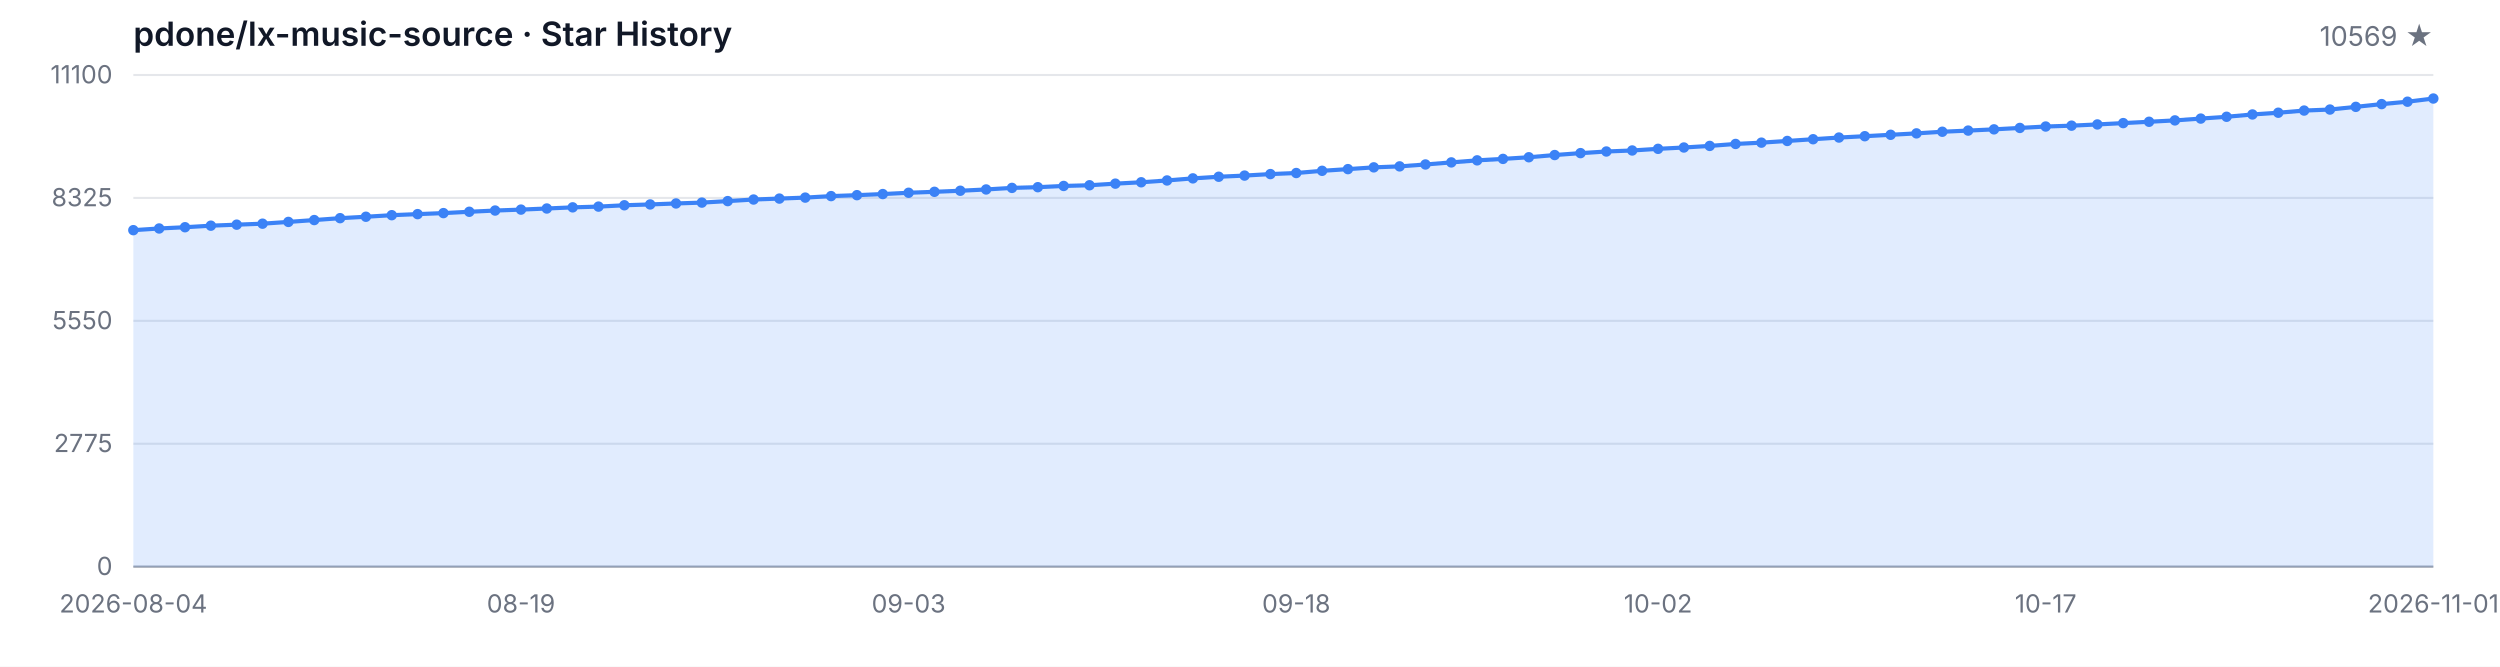
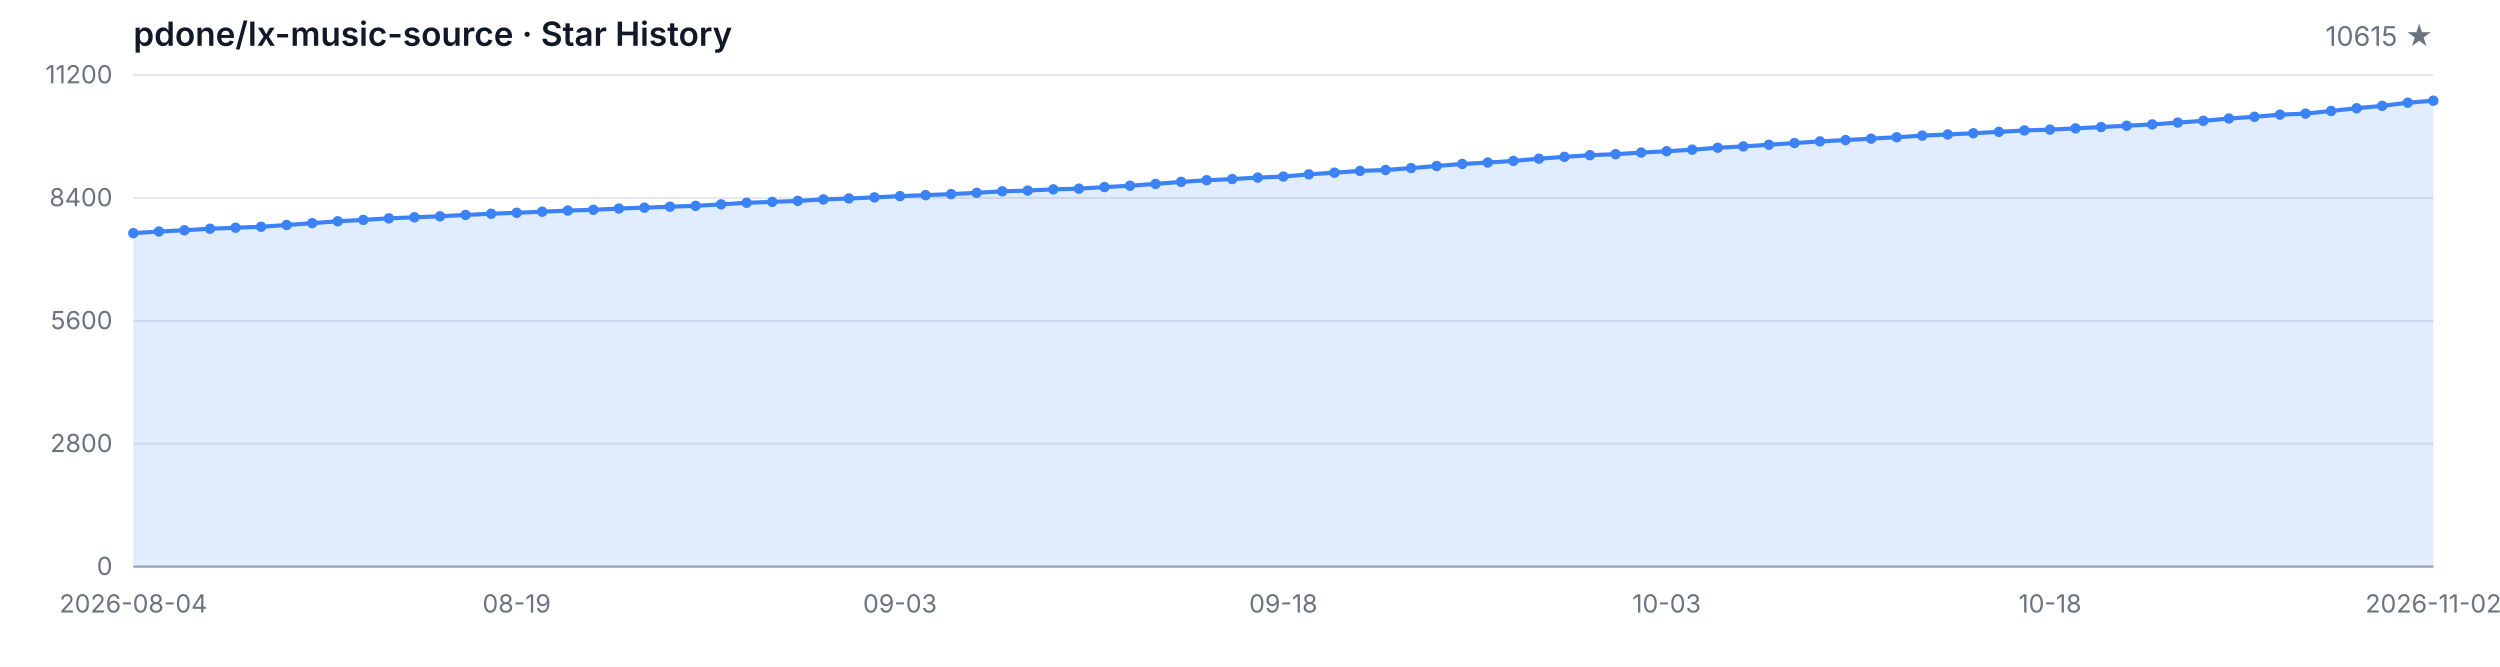
<svg xmlns="http://www.w3.org/2000/svg" width="1200" height="320" viewBox="0 0 1200 320" role="img" aria-label="Star History">
  <style>
  .bg { fill: #ffffff; }
  .grid { stroke: #e5e7eb; stroke-width: 1; }
  .axis { stroke: #9ca3af; stroke-width: 1; }
  .area { fill: rgba(59, 130, 246, 0.15); }
  .line { fill: none; stroke: #3b82f6; stroke-width: 2; stroke-linejoin: round; stroke-linecap: round; }
  .dot { fill: #3b82f6; }
  .tlabel { fill: #6b7280; font-family: -apple-system, BlinkMacSystemFont, 'Segoe UI', sans-serif; font-size: 12px; }
  .title { fill: #111827; font-family: -apple-system, BlinkMacSystemFont, 'Segoe UI', sans-serif; font-size: 16px; font-weight: 600; }
  .subtitle { fill: #6b7280; font-family: -apple-system, BlinkMacSystemFont, 'Segoe UI', sans-serif; font-size: 13px; }
  @media (prefers-color-scheme: dark) {
    .bg { fill: #0d1117; }
    .grid { stroke: #21262d; }
    .axis { stroke: #484f58; }
    .area { fill: rgba(58, 132, 255, 0.18); }
    .line { stroke: #58a6ff; }
    .dot { fill: #58a6ff; }
    .tlabel { fill: #8b949e; }
    .title { fill: #c9d1d9; }
    .subtitle { fill: #8b949e; }
  }
</style>
  <rect class="bg" width="1200" height="320" />
  <text class="title" x="64" y="22">pdone/lx-music-source · Star History</text>
-   <text class="subtitle" x="1168" y="22" text-anchor="end">10569 ★</text>
+   <text class="subtitle" x="1168" y="22" text-anchor="end">10615 ★</text>
  <line class="grid" x1="64" y1="272.00" x2="1168" y2="272.00" />
  <line class="grid" x1="64" y1="213.00" x2="1168" y2="213.00" />
  <line class="grid" x1="64" y1="154.00" x2="1168" y2="154.00" />
  <line class="grid" x1="64" y1="95.00" x2="1168" y2="95.00" />
  <line class="grid" x1="64" y1="36.00" x2="1168" y2="36.00" />
  <text class="tlabel" x="54" y="276.00" text-anchor="end">0</text>
-   <text class="tlabel" x="54" y="217.00" text-anchor="end">2775</text>
-   <text class="tlabel" x="54" y="158.00" text-anchor="end">5550</text>
-   <text class="tlabel" x="54" y="99.00" text-anchor="end">8325</text>
-   <text class="tlabel" x="54" y="40.00" text-anchor="end">11100</text>
+   <text class="tlabel" x="54" y="217.00" text-anchor="end">2800</text>
+   <text class="tlabel" x="54" y="158.00" text-anchor="end">5600</text>
+   <text class="tlabel" x="54" y="99.00" text-anchor="end">8400</text>
+   <text class="tlabel" x="54" y="40.00" text-anchor="end">11200</text>
  <line class="axis" x1="64" y1="272" x2="1168" y2="272" />
-   <path class="area" d="M 64.00 272.00 L 64.00 110.48 L 76.40 109.67 L 88.81 109.07 L 101.21 108.33 L 113.62 107.84 L 126.02 107.37 L 138.43 106.52 L 150.83 105.63 L 163.24 104.72 L 175.64 104.04 L 188.04 103.29 L 200.45 102.78 L 212.85 102.29 L 225.26 101.65 L 237.66 101.06 L 250.07 100.61 L 262.47 100.08 L 274.88 99.53 L 287.28 99.17 L 299.69 98.53 L 312.09 98.13 L 324.49 97.66 L 336.90 97.25 L 349.30 96.53 L 361.71 95.77 L 374.11 95.32 L 386.52 94.85 L 398.92 94.13 L 411.33 93.68 L 423.73 93.15 L 436.13 92.53 L 448.54 92.07 L 460.94 91.56 L 473.35 90.94 L 485.75 90.19 L 498.16 89.85 L 510.56 89.26 L 522.97 88.92 L 535.37 88.15 L 547.78 87.49 L 560.18 86.62 L 572.58 85.62 L 584.99 84.84 L 597.39 84.28 L 609.80 83.56 L 622.20 83.05 L 634.61 81.99 L 647.01 81.18 L 659.42 80.33 L 671.82 79.86 L 684.22 78.95 L 696.63 77.95 L 709.03 76.97 L 721.44 76.27 L 733.84 75.48 L 746.25 74.42 L 758.65 73.50 L 771.06 72.72 L 783.46 72.23 L 795.87 71.44 L 808.27 70.80 L 820.67 70.04 L 833.08 69.10 L 845.48 68.47 L 857.89 67.66 L 870.29 66.83 L 882.70 66.02 L 895.10 65.38 L 907.51 64.70 L 919.91 64.02 L 932.31 63.24 L 944.72 62.68 L 957.12 62.09 L 969.53 61.41 L 981.93 60.73 L 994.34 60.32 L 1006.74 59.73 L 1019.15 59.09 L 1031.55 58.45 L 1043.96 57.79 L 1056.36 56.92 L 1068.76 56.05 L 1081.17 54.94 L 1093.57 54.11 L 1105.98 53.07 L 1118.38 52.58 L 1130.79 51.29 L 1143.19 49.97 L 1155.60 48.82 L 1168.00 47.29 L 1168.00 272.00 Z" />
-   <path class="line" d="M 64.00 110.48 L 76.40 109.67 L 88.81 109.07 L 101.21 108.33 L 113.62 107.84 L 126.02 107.37 L 138.43 106.52 L 150.83 105.63 L 163.24 104.72 L 175.64 104.04 L 188.04 103.29 L 200.45 102.78 L 212.85 102.29 L 225.26 101.65 L 237.66 101.06 L 250.07 100.61 L 262.47 100.08 L 274.88 99.53 L 287.28 99.17 L 299.69 98.53 L 312.09 98.13 L 324.49 97.66 L 336.90 97.25 L 349.30 96.53 L 361.71 95.77 L 374.11 95.32 L 386.52 94.85 L 398.92 94.13 L 411.33 93.68 L 423.73 93.15 L 436.13 92.53 L 448.54 92.07 L 460.94 91.56 L 473.35 90.94 L 485.75 90.19 L 498.16 89.85 L 510.56 89.26 L 522.97 88.92 L 535.37 88.15 L 547.78 87.49 L 560.18 86.62 L 572.58 85.62 L 584.99 84.84 L 597.39 84.28 L 609.80 83.56 L 622.20 83.05 L 634.61 81.99 L 647.01 81.18 L 659.42 80.33 L 671.82 79.86 L 684.22 78.95 L 696.63 77.95 L 709.03 76.97 L 721.44 76.27 L 733.84 75.48 L 746.25 74.42 L 758.65 73.50 L 771.06 72.72 L 783.46 72.23 L 795.87 71.44 L 808.27 70.80 L 820.67 70.04 L 833.08 69.10 L 845.48 68.47 L 857.89 67.66 L 870.29 66.83 L 882.70 66.02 L 895.10 65.38 L 907.51 64.70 L 919.91 64.02 L 932.31 63.24 L 944.72 62.68 L 957.12 62.09 L 969.53 61.41 L 981.93 60.73 L 994.34 60.32 L 1006.74 59.73 L 1019.15 59.09 L 1031.55 58.45 L 1043.96 57.79 L 1056.36 56.92 L 1068.76 56.05 L 1081.17 54.94 L 1093.57 54.11 L 1105.98 53.07 L 1118.38 52.58 L 1130.79 51.29 L 1143.19 49.97 L 1155.60 48.82 L 1168.00 47.29" />
-   <circle class="dot" cx="64.00" cy="110.48" r="2.5" />
-   <circle class="dot" cx="76.40" cy="109.67" r="2.5" />
-   <circle class="dot" cx="88.81" cy="109.07" r="2.5" />
-   <circle class="dot" cx="101.21" cy="108.33" r="2.5" />
-   <circle class="dot" cx="113.62" cy="107.84" r="2.5" />
-   <circle class="dot" cx="126.02" cy="107.37" r="2.5" />
-   <circle class="dot" cx="138.43" cy="106.52" r="2.5" />
-   <circle class="dot" cx="150.83" cy="105.63" r="2.5" />
-   <circle class="dot" cx="163.24" cy="104.72" r="2.5" />
-   <circle class="dot" cx="175.64" cy="104.04" r="2.5" />
-   <circle class="dot" cx="188.04" cy="103.29" r="2.5" />
-   <circle class="dot" cx="200.45" cy="102.78" r="2.5" />
-   <circle class="dot" cx="212.85" cy="102.29" r="2.5" />
-   <circle class="dot" cx="225.26" cy="101.65" r="2.5" />
-   <circle class="dot" cx="237.66" cy="101.06" r="2.5" />
-   <circle class="dot" cx="250.07" cy="100.61" r="2.5" />
-   <circle class="dot" cx="262.47" cy="100.08" r="2.5" />
-   <circle class="dot" cx="274.88" cy="99.53" r="2.5" />
-   <circle class="dot" cx="287.28" cy="99.17" r="2.5" />
-   <circle class="dot" cx="299.69" cy="98.53" r="2.5" />
-   <circle class="dot" cx="312.09" cy="98.13" r="2.5" />
-   <circle class="dot" cx="324.49" cy="97.66" r="2.5" />
-   <circle class="dot" cx="336.90" cy="97.25" r="2.5" />
-   <circle class="dot" cx="349.30" cy="96.53" r="2.5" />
-   <circle class="dot" cx="361.71" cy="95.77" r="2.5" />
-   <circle class="dot" cx="374.11" cy="95.32" r="2.5" />
-   <circle class="dot" cx="386.52" cy="94.85" r="2.5" />
-   <circle class="dot" cx="398.92" cy="94.13" r="2.5" />
-   <circle class="dot" cx="411.33" cy="93.68" r="2.5" />
-   <circle class="dot" cx="423.73" cy="93.15" r="2.5" />
-   <circle class="dot" cx="436.13" cy="92.53" r="2.5" />
-   <circle class="dot" cx="448.54" cy="92.07" r="2.5" />
-   <circle class="dot" cx="460.94" cy="91.56" r="2.5" />
-   <circle class="dot" cx="473.35" cy="90.94" r="2.5" />
-   <circle class="dot" cx="485.75" cy="90.19" r="2.5" />
-   <circle class="dot" cx="498.16" cy="89.85" r="2.5" />
-   <circle class="dot" cx="510.56" cy="89.26" r="2.5" />
-   <circle class="dot" cx="522.97" cy="88.92" r="2.5" />
-   <circle class="dot" cx="535.37" cy="88.15" r="2.5" />
-   <circle class="dot" cx="547.78" cy="87.49" r="2.5" />
-   <circle class="dot" cx="560.18" cy="86.62" r="2.5" />
-   <circle class="dot" cx="572.58" cy="85.62" r="2.5" />
-   <circle class="dot" cx="584.99" cy="84.84" r="2.5" />
-   <circle class="dot" cx="597.39" cy="84.28" r="2.5" />
-   <circle class="dot" cx="609.80" cy="83.56" r="2.5" />
-   <circle class="dot" cx="622.20" cy="83.05" r="2.5" />
-   <circle class="dot" cx="634.61" cy="81.99" r="2.5" />
-   <circle class="dot" cx="647.01" cy="81.18" r="2.5" />
-   <circle class="dot" cx="659.42" cy="80.33" r="2.5" />
-   <circle class="dot" cx="671.82" cy="79.86" r="2.5" />
-   <circle class="dot" cx="684.22" cy="78.95" r="2.5" />
-   <circle class="dot" cx="696.63" cy="77.95" r="2.5" />
-   <circle class="dot" cx="709.03" cy="76.97" r="2.5" />
-   <circle class="dot" cx="721.44" cy="76.27" r="2.5" />
-   <circle class="dot" cx="733.84" cy="75.48" r="2.5" />
-   <circle class="dot" cx="746.25" cy="74.42" r="2.5" />
-   <circle class="dot" cx="758.65" cy="73.50" r="2.5" />
-   <circle class="dot" cx="771.06" cy="72.72" r="2.5" />
-   <circle class="dot" cx="783.46" cy="72.23" r="2.5" />
-   <circle class="dot" cx="795.87" cy="71.44" r="2.5" />
-   <circle class="dot" cx="808.27" cy="70.80" r="2.5" />
-   <circle class="dot" cx="820.67" cy="70.04" r="2.5" />
-   <circle class="dot" cx="833.08" cy="69.10" r="2.5" />
-   <circle class="dot" cx="845.48" cy="68.47" r="2.5" />
-   <circle class="dot" cx="857.89" cy="67.66" r="2.5" />
-   <circle class="dot" cx="870.29" cy="66.83" r="2.5" />
-   <circle class="dot" cx="882.70" cy="66.02" r="2.5" />
-   <circle class="dot" cx="895.10" cy="65.38" r="2.5" />
-   <circle class="dot" cx="907.51" cy="64.70" r="2.5" />
-   <circle class="dot" cx="919.91" cy="64.02" r="2.5" />
-   <circle class="dot" cx="932.31" cy="63.24" r="2.5" />
-   <circle class="dot" cx="944.72" cy="62.68" r="2.5" />
-   <circle class="dot" cx="957.12" cy="62.09" r="2.5" />
-   <circle class="dot" cx="969.53" cy="61.41" r="2.5" />
-   <circle class="dot" cx="981.93" cy="60.73" r="2.5" />
-   <circle class="dot" cx="994.34" cy="60.32" r="2.5" />
-   <circle class="dot" cx="1006.74" cy="59.73" r="2.5" />
-   <circle class="dot" cx="1019.15" cy="59.09" r="2.5" />
-   <circle class="dot" cx="1031.55" cy="58.45" r="2.5" />
-   <circle class="dot" cx="1043.96" cy="57.79" r="2.5" />
-   <circle class="dot" cx="1056.36" cy="56.92" r="2.5" />
-   <circle class="dot" cx="1068.76" cy="56.05" r="2.5" />
-   <circle class="dot" cx="1081.17" cy="54.94" r="2.5" />
-   <circle class="dot" cx="1093.57" cy="54.11" r="2.5" />
-   <circle class="dot" cx="1105.98" cy="53.07" r="2.5" />
-   <circle class="dot" cx="1118.38" cy="52.58" r="2.5" />
-   <circle class="dot" cx="1130.79" cy="51.29" r="2.5" />
-   <circle class="dot" cx="1143.19" cy="49.97" r="2.5" />
-   <circle class="dot" cx="1155.60" cy="48.82" r="2.5" />
-   <circle class="dot" cx="1168.00" cy="47.29" r="2.5" />
+   <path class="area" d="M 64.00 272.00 L 64.00 111.92 L 76.27 111.12 L 88.53 110.53 L 100.80 109.79 L 113.07 109.31 L 125.33 108.84 L 137.60 108.00 L 149.87 107.12 L 162.13 106.21 L 174.40 105.54 L 186.67 104.80 L 198.93 104.29 L 211.20 103.81 L 223.47 103.18 L 235.73 102.59 L 248.00 102.14 L 260.27 101.62 L 272.53 101.07 L 284.80 100.71 L 297.07 100.08 L 309.33 99.68 L 321.60 99.21 L 333.87 98.81 L 346.13 98.10 L 358.40 97.34 L 370.67 96.90 L 382.93 96.43 L 395.20 95.72 L 407.47 95.27 L 419.73 94.75 L 432.00 94.14 L 444.27 93.67 L 456.53 93.17 L 468.80 92.56 L 481.07 91.82 L 493.33 91.48 L 505.60 90.89 L 517.87 90.55 L 530.13 89.80 L 542.40 89.14 L 554.67 88.28 L 566.93 87.29 L 579.20 86.51 L 591.47 85.96 L 603.73 85.24 L 616.00 84.74 L 628.27 83.68 L 640.53 82.88 L 652.80 82.04 L 665.07 81.58 L 677.33 80.67 L 689.60 79.68 L 701.87 78.71 L 714.13 78.02 L 726.40 77.24 L 738.67 76.18 L 750.93 75.28 L 763.20 74.50 L 775.47 74.01 L 787.73 73.23 L 800.00 72.60 L 812.27 71.84 L 824.53 70.92 L 836.80 70.28 L 849.07 69.48 L 861.33 68.66 L 873.60 67.86 L 885.87 67.23 L 898.13 66.55 L 910.40 65.88 L 922.67 65.10 L 934.93 64.55 L 947.20 63.96 L 959.47 63.29 L 971.73 62.61 L 984.00 62.21 L 996.27 61.62 L 1008.53 60.99 L 1020.80 60.36 L 1033.07 59.71 L 1045.33 58.84 L 1057.60 57.98 L 1069.87 56.88 L 1082.13 56.06 L 1094.40 55.03 L 1106.67 54.54 L 1118.93 53.26 L 1131.20 51.95 L 1143.47 50.81 L 1155.73 49.30 L 1168.00 48.33 L 1168.00 272.00 Z" />
+   <path class="line" d="M 64.00 111.92 L 76.27 111.12 L 88.53 110.53 L 100.80 109.79 L 113.07 109.31 L 125.33 108.84 L 137.60 108.00 L 149.87 107.12 L 162.13 106.21 L 174.40 105.54 L 186.67 104.80 L 198.93 104.29 L 211.20 103.81 L 223.47 103.18 L 235.73 102.59 L 248.00 102.14 L 260.27 101.62 L 272.53 101.07 L 284.80 100.71 L 297.07 100.08 L 309.33 99.68 L 321.60 99.21 L 333.87 98.81 L 346.13 98.10 L 358.40 97.34 L 370.67 96.90 L 382.93 96.43 L 395.20 95.72 L 407.47 95.27 L 419.73 94.75 L 432.00 94.14 L 444.27 93.67 L 456.53 93.17 L 468.80 92.56 L 481.07 91.82 L 493.33 91.48 L 505.60 90.89 L 517.87 90.55 L 530.13 89.80 L 542.40 89.14 L 554.67 88.28 L 566.93 87.29 L 579.20 86.51 L 591.47 85.96 L 603.73 85.24 L 616.00 84.74 L 628.27 83.68 L 640.53 82.88 L 652.80 82.04 L 665.07 81.58 L 677.33 80.67 L 689.60 79.68 L 701.87 78.71 L 714.13 78.02 L 726.40 77.24 L 738.67 76.18 L 750.93 75.28 L 763.20 74.50 L 775.47 74.01 L 787.73 73.23 L 800.00 72.60 L 812.27 71.84 L 824.53 70.92 L 836.80 70.28 L 849.07 69.48 L 861.33 68.66 L 873.60 67.86 L 885.87 67.23 L 898.13 66.55 L 910.40 65.88 L 922.67 65.10 L 934.93 64.55 L 947.20 63.96 L 959.47 63.29 L 971.73 62.61 L 984.00 62.21 L 996.27 61.62 L 1008.53 60.99 L 1020.80 60.36 L 1033.07 59.71 L 1045.33 58.84 L 1057.60 57.98 L 1069.87 56.88 L 1082.13 56.06 L 1094.40 55.03 L 1106.67 54.54 L 1118.93 53.26 L 1131.20 51.95 L 1143.47 50.81 L 1155.73 49.30 L 1168.00 48.33" />
+   <circle class="dot" cx="64.00" cy="111.92" r="2.5" />
+   <circle class="dot" cx="76.27" cy="111.12" r="2.5" />
+   <circle class="dot" cx="88.53" cy="110.53" r="2.5" />
+   <circle class="dot" cx="100.80" cy="109.79" r="2.5" />
+   <circle class="dot" cx="113.07" cy="109.31" r="2.5" />
+   <circle class="dot" cx="125.33" cy="108.84" r="2.5" />
+   <circle class="dot" cx="137.60" cy="108.00" r="2.5" />
+   <circle class="dot" cx="149.87" cy="107.12" r="2.5" />
+   <circle class="dot" cx="162.13" cy="106.21" r="2.5" />
+   <circle class="dot" cx="174.40" cy="105.54" r="2.5" />
+   <circle class="dot" cx="186.67" cy="104.80" r="2.5" />
+   <circle class="dot" cx="198.93" cy="104.29" r="2.5" />
+   <circle class="dot" cx="211.20" cy="103.81" r="2.5" />
+   <circle class="dot" cx="223.47" cy="103.18" r="2.5" />
+   <circle class="dot" cx="235.73" cy="102.59" r="2.5" />
+   <circle class="dot" cx="248.00" cy="102.14" r="2.5" />
+   <circle class="dot" cx="260.27" cy="101.62" r="2.5" />
+   <circle class="dot" cx="272.53" cy="101.07" r="2.5" />
+   <circle class="dot" cx="284.80" cy="100.71" r="2.5" />
+   <circle class="dot" cx="297.07" cy="100.08" r="2.5" />
+   <circle class="dot" cx="309.33" cy="99.68" r="2.5" />
+   <circle class="dot" cx="321.60" cy="99.21" r="2.5" />
+   <circle class="dot" cx="333.87" cy="98.81" r="2.5" />
+   <circle class="dot" cx="346.13" cy="98.10" r="2.5" />
+   <circle class="dot" cx="358.40" cy="97.34" r="2.5" />
+   <circle class="dot" cx="370.67" cy="96.90" r="2.5" />
+   <circle class="dot" cx="382.93" cy="96.43" r="2.5" />
+   <circle class="dot" cx="395.20" cy="95.72" r="2.5" />
+   <circle class="dot" cx="407.47" cy="95.27" r="2.5" />
+   <circle class="dot" cx="419.73" cy="94.75" r="2.5" />
+   <circle class="dot" cx="432.00" cy="94.14" r="2.5" />
+   <circle class="dot" cx="444.27" cy="93.67" r="2.5" />
+   <circle class="dot" cx="456.53" cy="93.17" r="2.5" />
+   <circle class="dot" cx="468.80" cy="92.56" r="2.5" />
+   <circle class="dot" cx="481.07" cy="91.82" r="2.5" />
+   <circle class="dot" cx="493.33" cy="91.48" r="2.5" />
+   <circle class="dot" cx="505.60" cy="90.89" r="2.5" />
+   <circle class="dot" cx="517.87" cy="90.55" r="2.5" />
+   <circle class="dot" cx="530.13" cy="89.80" r="2.5" />
+   <circle class="dot" cx="542.40" cy="89.14" r="2.5" />
+   <circle class="dot" cx="554.67" cy="88.28" r="2.5" />
+   <circle class="dot" cx="566.93" cy="87.29" r="2.5" />
+   <circle class="dot" cx="579.20" cy="86.51" r="2.5" />
+   <circle class="dot" cx="591.47" cy="85.96" r="2.5" />
+   <circle class="dot" cx="603.73" cy="85.24" r="2.5" />
+   <circle class="dot" cx="616.00" cy="84.74" r="2.5" />
+   <circle class="dot" cx="628.27" cy="83.68" r="2.5" />
+   <circle class="dot" cx="640.53" cy="82.88" r="2.5" />
+   <circle class="dot" cx="652.80" cy="82.04" r="2.5" />
+   <circle class="dot" cx="665.07" cy="81.58" r="2.5" />
+   <circle class="dot" cx="677.33" cy="80.67" r="2.5" />
+   <circle class="dot" cx="689.60" cy="79.68" r="2.5" />
+   <circle class="dot" cx="701.87" cy="78.71" r="2.5" />
+   <circle class="dot" cx="714.13" cy="78.02" r="2.5" />
+   <circle class="dot" cx="726.40" cy="77.24" r="2.5" />
+   <circle class="dot" cx="738.67" cy="76.18" r="2.5" />
+   <circle class="dot" cx="750.93" cy="75.28" r="2.5" />
+   <circle class="dot" cx="763.20" cy="74.50" r="2.5" />
+   <circle class="dot" cx="775.47" cy="74.01" r="2.5" />
+   <circle class="dot" cx="787.73" cy="73.23" r="2.5" />
+   <circle class="dot" cx="800.00" cy="72.60" r="2.5" />
+   <circle class="dot" cx="812.27" cy="71.84" r="2.5" />
+   <circle class="dot" cx="824.53" cy="70.92" r="2.5" />
+   <circle class="dot" cx="836.80" cy="70.28" r="2.5" />
+   <circle class="dot" cx="849.07" cy="69.48" r="2.5" />
+   <circle class="dot" cx="861.33" cy="68.66" r="2.5" />
+   <circle class="dot" cx="873.60" cy="67.86" r="2.5" />
+   <circle class="dot" cx="885.87" cy="67.23" r="2.5" />
+   <circle class="dot" cx="898.13" cy="66.55" r="2.5" />
+   <circle class="dot" cx="910.40" cy="65.88" r="2.5" />
+   <circle class="dot" cx="922.67" cy="65.10" r="2.5" />
+   <circle class="dot" cx="934.93" cy="64.55" r="2.5" />
+   <circle class="dot" cx="947.20" cy="63.96" r="2.5" />
+   <circle class="dot" cx="959.47" cy="63.29" r="2.5" />
+   <circle class="dot" cx="971.73" cy="62.61" r="2.5" />
+   <circle class="dot" cx="984.00" cy="62.21" r="2.5" />
+   <circle class="dot" cx="996.27" cy="61.62" r="2.5" />
+   <circle class="dot" cx="1008.53" cy="60.99" r="2.5" />
+   <circle class="dot" cx="1020.80" cy="60.36" r="2.5" />
+   <circle class="dot" cx="1033.07" cy="59.71" r="2.5" />
+   <circle class="dot" cx="1045.33" cy="58.84" r="2.5" />
+   <circle class="dot" cx="1057.60" cy="57.98" r="2.5" />
+   <circle class="dot" cx="1069.87" cy="56.88" r="2.5" />
+   <circle class="dot" cx="1082.13" cy="56.06" r="2.5" />
+   <circle class="dot" cx="1094.40" cy="55.03" r="2.5" />
+   <circle class="dot" cx="1106.67" cy="54.54" r="2.5" />
+   <circle class="dot" cx="1118.93" cy="53.26" r="2.5" />
+   <circle class="dot" cx="1131.20" cy="51.95" r="2.5" />
+   <circle class="dot" cx="1143.47" cy="50.81" r="2.5" />
+   <circle class="dot" cx="1155.73" cy="49.30" r="2.5" />
+   <circle class="dot" cx="1168.00" cy="48.33" r="2.5" />
  <text class="tlabel" x="64.00" y="294" text-anchor="middle">2026-08-04</text>
-   <text class="tlabel" x="250.07" y="294" text-anchor="middle">08-19</text>
-   <text class="tlabel" x="436.13" y="294" text-anchor="middle">09-03</text>
-   <text class="tlabel" x="622.20" y="294" text-anchor="middle">09-18</text>
-   <text class="tlabel" x="795.87" y="294" text-anchor="middle">10-02</text>
-   <text class="tlabel" x="981.93" y="294" text-anchor="middle">10-17</text>
-   <text class="tlabel" x="1168.00" y="294" text-anchor="middle">2026-11-01</text>
+   <text class="tlabel" x="248.00" y="294" text-anchor="middle">08-19</text>
+   <text class="tlabel" x="432.00" y="294" text-anchor="middle">09-03</text>
+   <text class="tlabel" x="616.00" y="294" text-anchor="middle">09-18</text>
+   <text class="tlabel" x="800.00" y="294" text-anchor="middle">10-03</text>
+   <text class="tlabel" x="984.00" y="294" text-anchor="middle">10-18</text>
+   <text class="tlabel" x="1168.00" y="294" text-anchor="middle">2026-11-02</text>
</svg>
